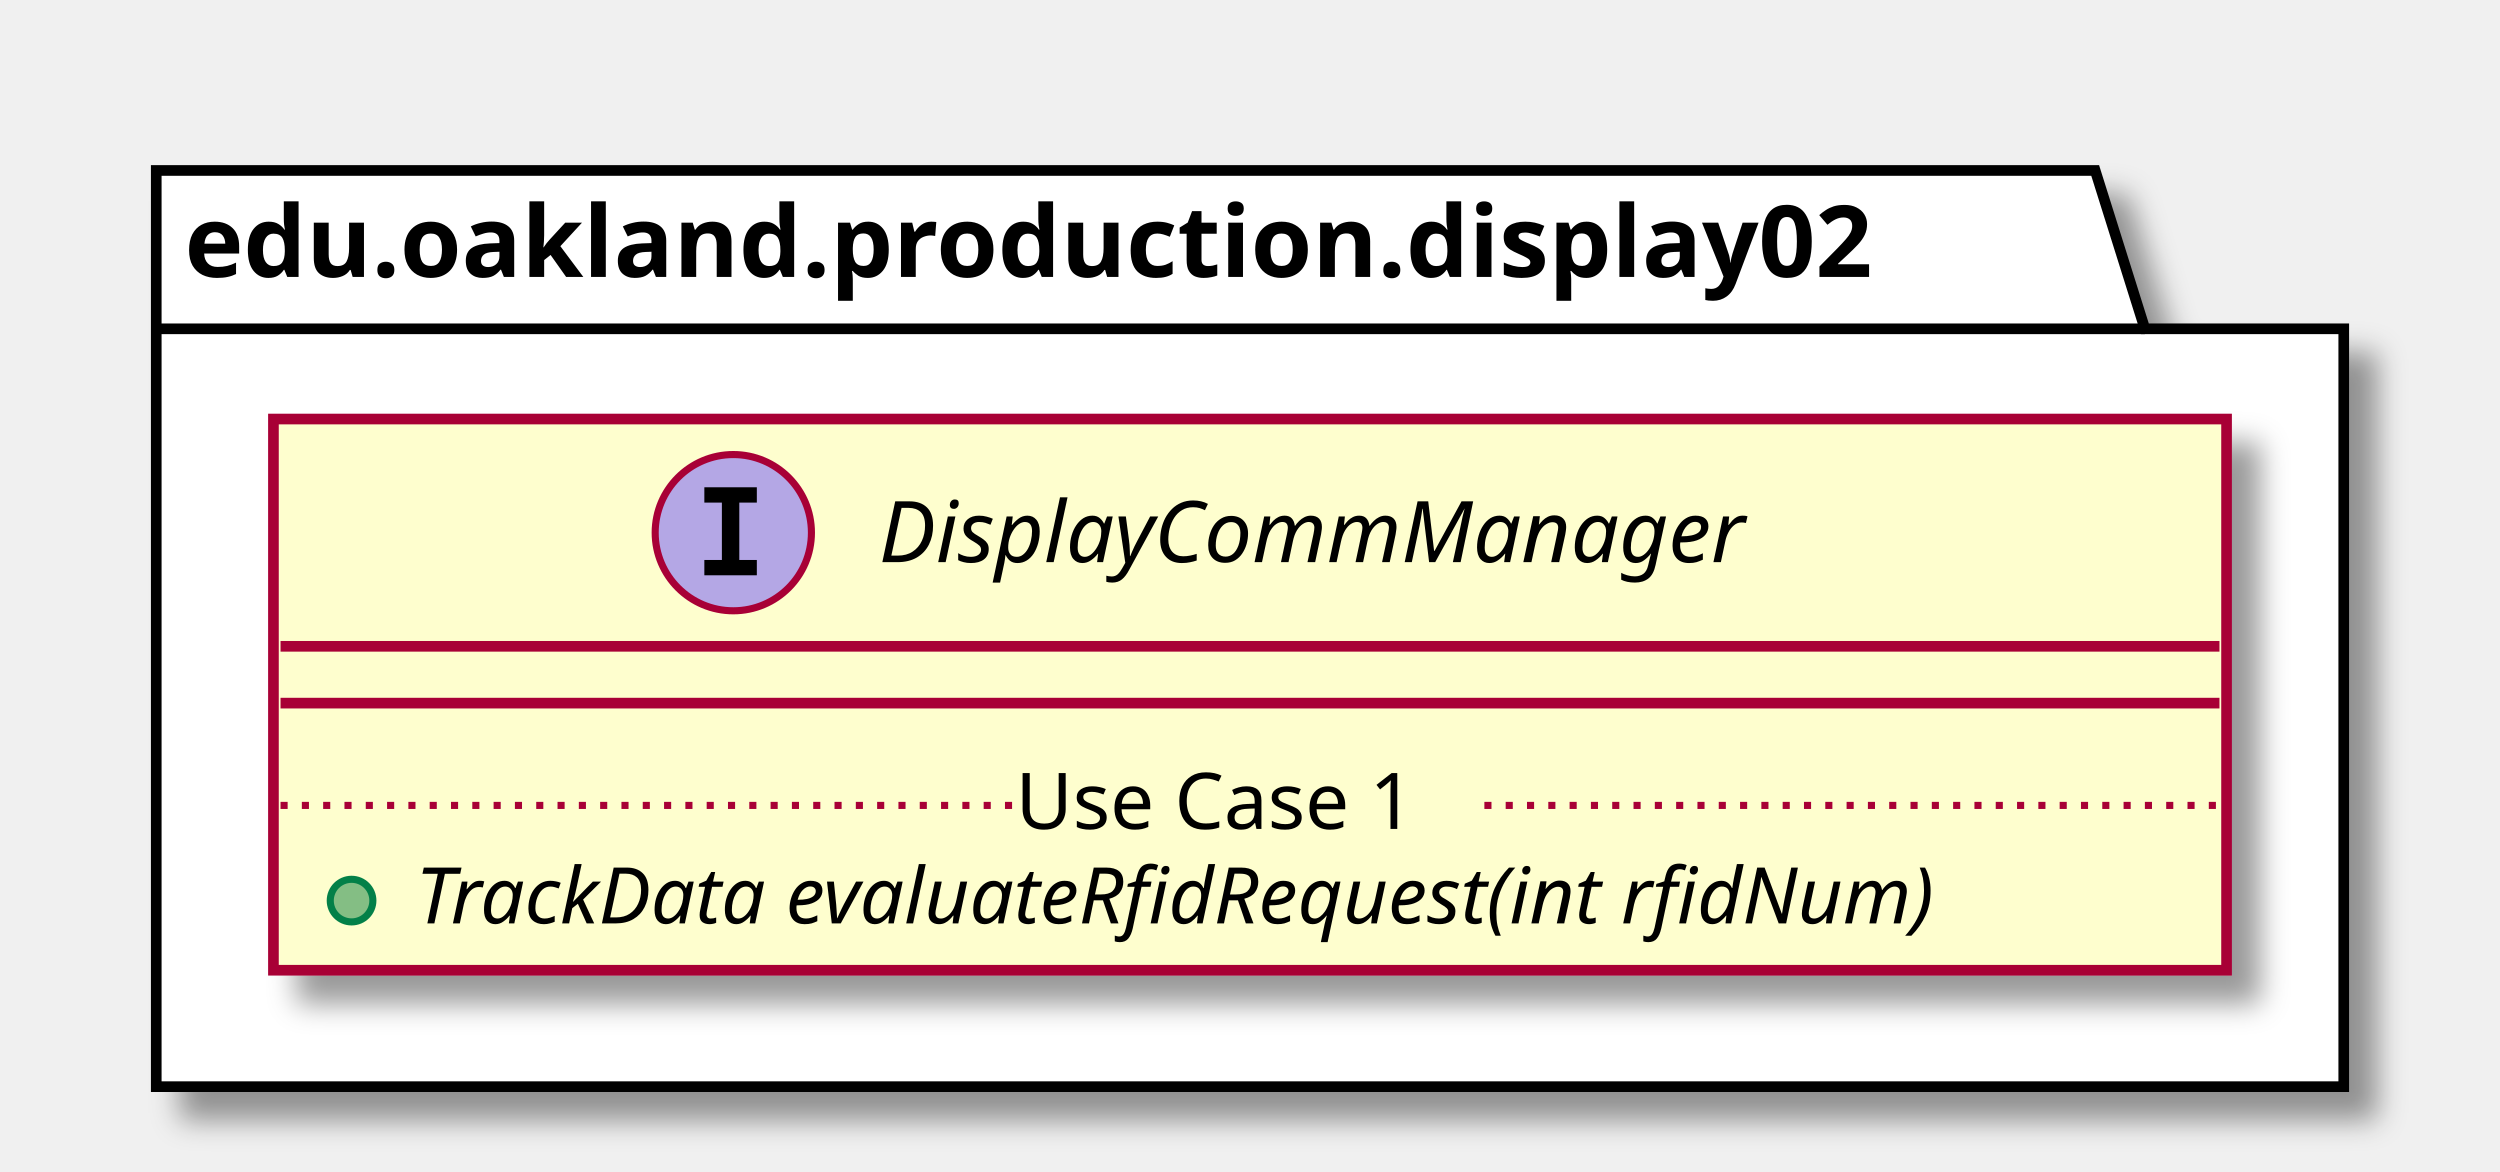
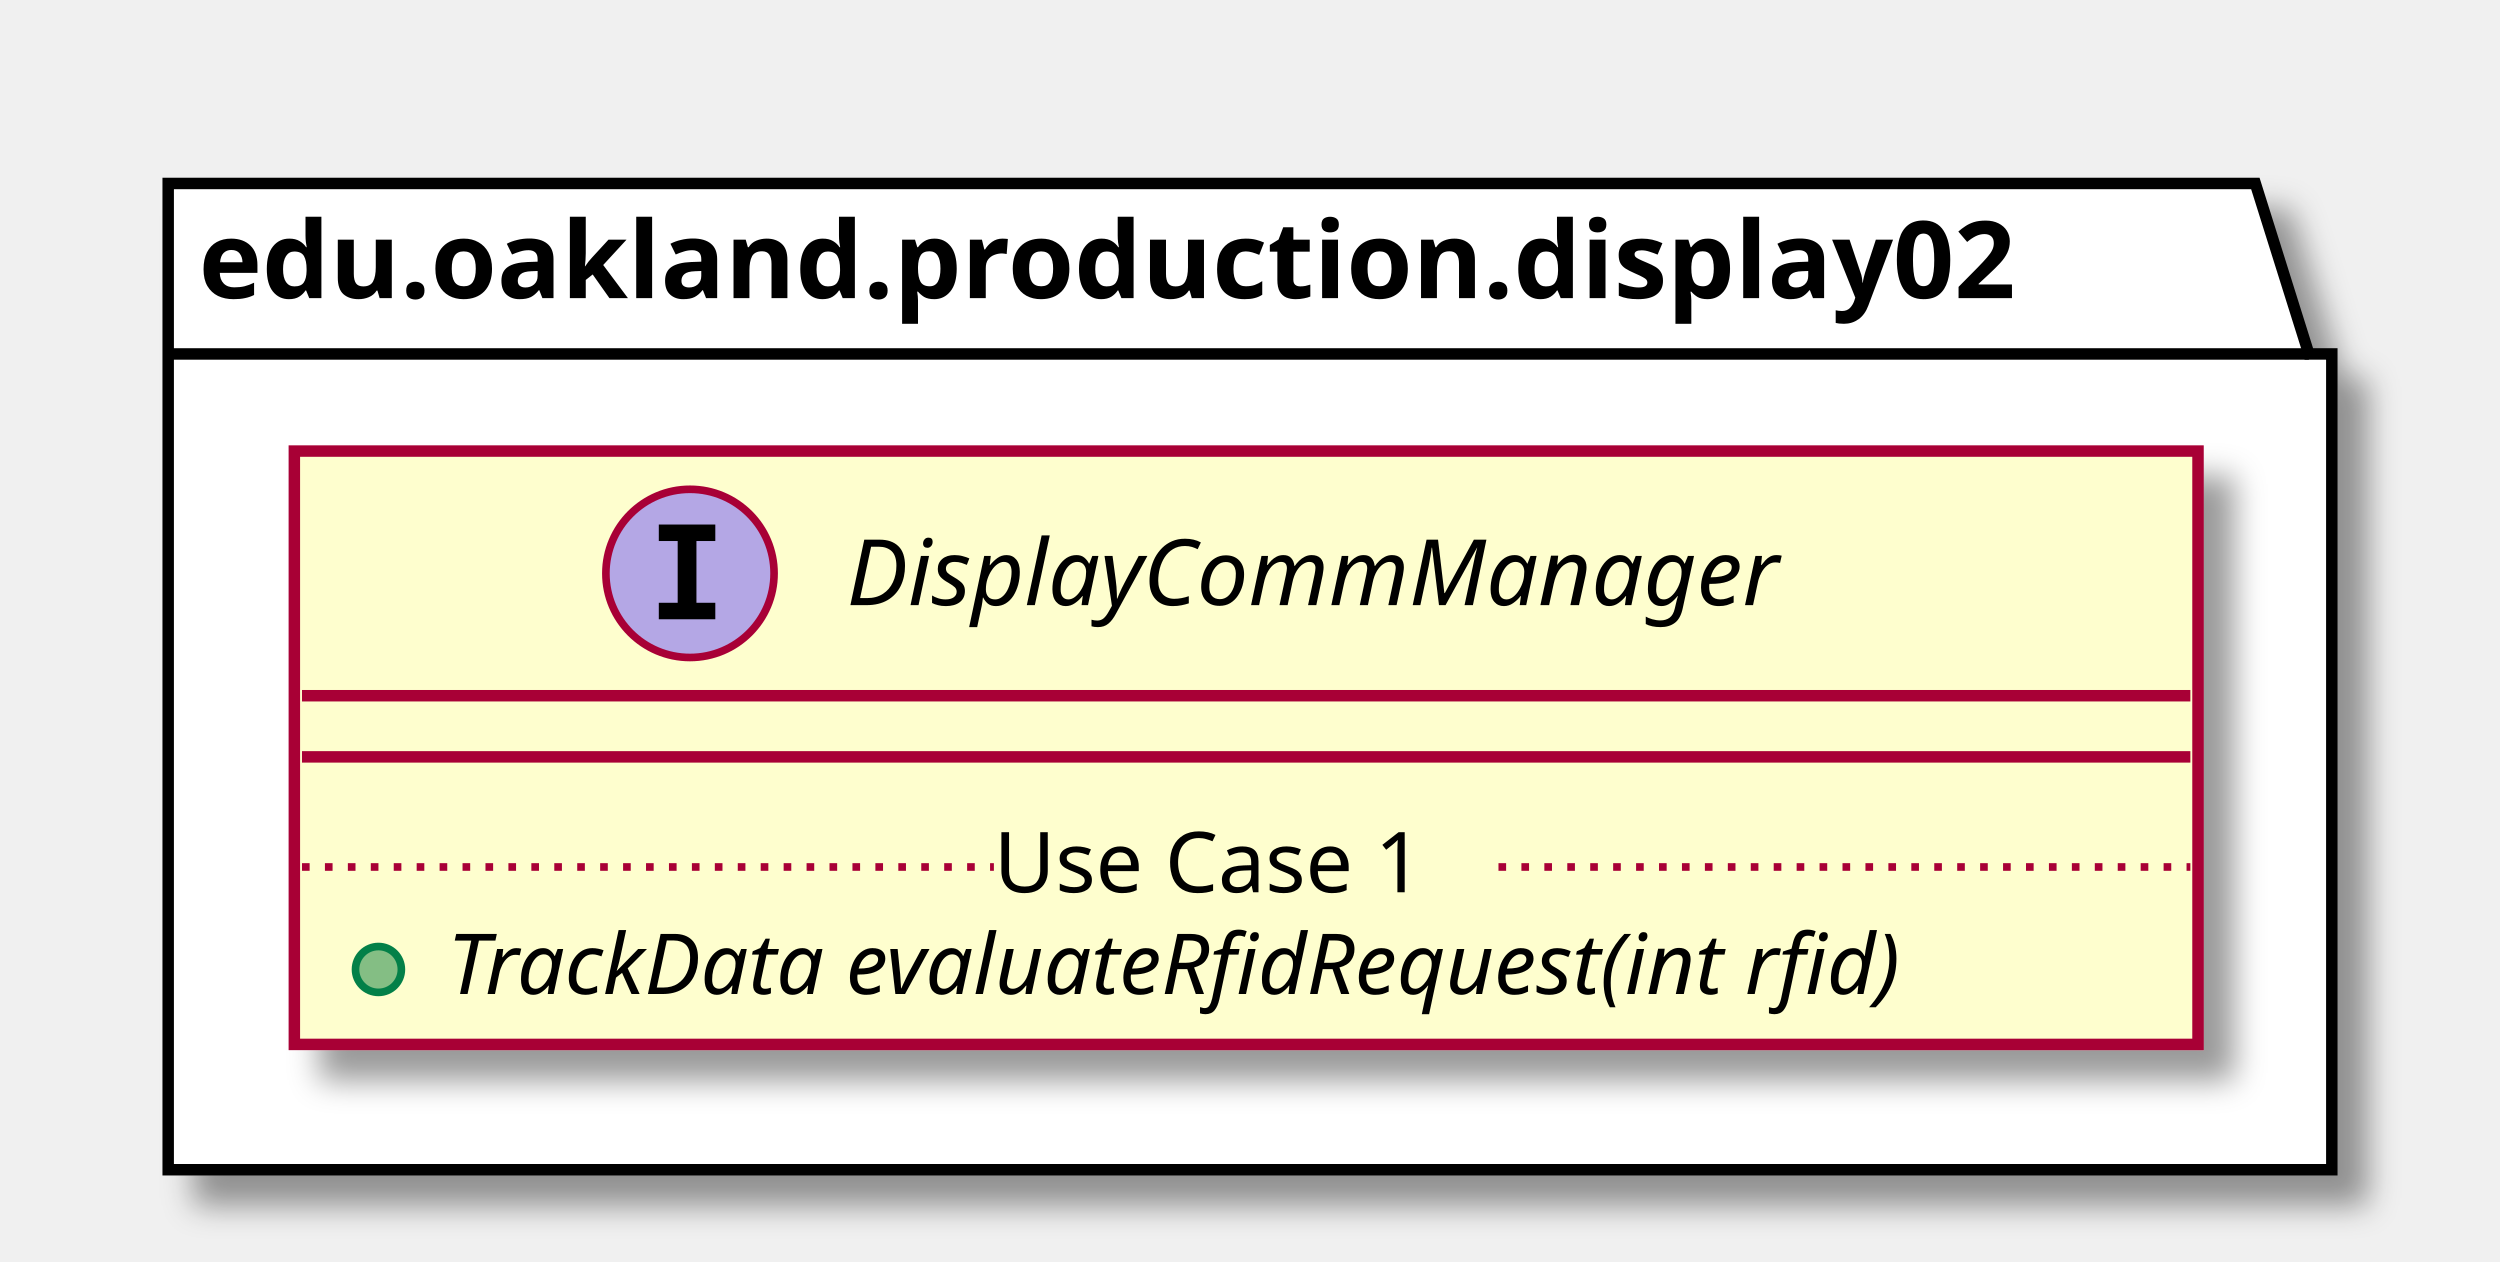
- <svg xmlns="http://www.w3.org/2000/svg" contentScriptType="application/ecmascript" contentStyleType="text/css" height="165px" preserveAspectRatio="none" style="width:352px;height:165px;" version="1.1" viewBox="0 0 352 165" width="352px" zoomAndPan="magnify">
+ <svg xmlns="http://www.w3.org/2000/svg" contentScriptType="application/ecmascript" contentStyleType="text/css" height="165px" preserveAspectRatio="none" style="width:327px;height:165px;" version="1.1" viewBox="0 0 327 165" width="327px" zoomAndPan="magnify">
  <defs>
-     <filter height="300%" id="f1gi473v50jmam" width="300%" x="-1" y="-1">
+     <filter height="300%" id="f12858ii59slis" width="300%" x="-1" y="-1">
      <feGaussianBlur result="blurOut" stdDeviation="2.0" />
      <feColorMatrix in="blurOut" result="blurOut2" type="matrix" values="0 0 0 0 0 0 0 0 0 0 0 0 0 0 0 0 0 0 .4 0" />
      <feOffset dx="4.0" dy="4.0" in="blurOut2" result="blurOut3" />
      <feBlend in="SourceGraphic" in2="blurOut3" mode="normal" />
    </filter>
  </defs>
  <g>
-     <polygon fill="#FFFFFF" filter="url(#f1gi473v50jmam)" points="22,24,295,24,302,46.297,330,46.297,330,153,22,153,22,24" style="stroke: #000000; stroke-width: 1.5;" />
+     <polygon fill="#FFFFFF" filter="url(#f12858ii59slis)" points="22,24,295,24,302,46.297,305,46.297,305,153,22,153,22,24" style="stroke: #000000; stroke-width: 1.5;" />
    <line style="stroke: #000000; stroke-width: 1.5;" x1="22" x2="302" y1="46.297" y2="46.297" />
    <text fill="#000000" font-family="sans-serif" font-size="14" font-weight="bold" lengthAdjust="spacingAndGlyphs" textLength="267" x="26" y="38.995">edu.oakland.production.display02</text>
-     <rect fill="#FEFECE" filter="url(#f1gi473v50jmam)" height="77.609" id="DisplayCommManager" style="stroke: #A80036; stroke-width: 1.5;" width="275" x="38.5" y="59" />
-     <ellipse cx="103.25" cy="75" fill="#B4A7E5" rx="11" ry="11" style="stroke: #A80036; stroke-width: 1.0;" />
-     <path d="M99.172,70.766 L99.172,68.609 L106.562,68.609 L106.562,70.766 L104.094,70.766 L104.094,78.844 L106.562,78.844 L106.562,81 L99.172,81 L99.172,78.844 L101.641,78.844 L101.641,70.766 L99.172,70.766 Z " />
-     <text fill="#000000" font-family="sans-serif" font-size="12" font-style="italic" lengthAdjust="spacingAndGlyphs" textLength="137" x="123.75" y="79.154">DisplayCommManager</text>
-     <line style="stroke: #A80036; stroke-width: 1.5;" x1="39.5" x2="312.5" y1="91" y2="91" />
-     <line style="stroke: #A80036; stroke-width: 1.5;" x1="39.5" x2="312.5" y1="99" y2="99" />
+     <rect fill="#FEFECE" filter="url(#f12858ii59slis)" height="77.609" id="DisplayCommManager" style="stroke: #A80036; stroke-width: 1.5;" width="249" x="38.5" y="59" />
+     <ellipse cx="90.25" cy="75" fill="#B4A7E5" rx="11" ry="11" style="stroke: #A80036; stroke-width: 1.0;" />
+     <path d="M86.172,70.766 L86.172,68.609 L93.562,68.609 L93.562,70.766 L91.094,70.766 L91.094,78.844 L93.562,78.844 L93.562,81 L86.172,81 L86.172,78.844 L88.641,78.844 L88.641,70.766 L86.172,70.766 Z " />
+     <text fill="#000000" font-family="sans-serif" font-size="12" font-style="italic" lengthAdjust="spacingAndGlyphs" textLength="137" x="110.75" y="79.154">DisplayCommManager</text>
+     <line style="stroke: #A80036; stroke-width: 1.5;" x1="39.5" x2="286.5" y1="91" y2="91" />
+     <line style="stroke: #A80036; stroke-width: 1.5;" x1="39.5" x2="286.5" y1="99" y2="99" />
    <ellipse cx="49.5" cy="126.805" fill="#84BE84" rx="3" ry="3" style="stroke: #038048; stroke-width: 1.0;" />
-     <text fill="#000000" font-family="sans-serif" font-size="11" font-style="italic" lengthAdjust="spacingAndGlyphs" textLength="249" x="58.5" y="130.015">TrackData evaluateRfidRequest(int rfidNum)</text>
-     <line style="stroke: #A80036; stroke-width: 1.0; stroke-dasharray: 1.0,2.0;" x1="39.5" x2="143" y1="113.402" y2="113.402" />
-     <text fill="#000000" font-family="sans-serif" font-size="11" lengthAdjust="spacingAndGlyphs" textLength="66" x="143" y="116.71">Use Case 1</text>
-     <line style="stroke: #A80036; stroke-width: 1.0; stroke-dasharray: 1.0,2.0;" x1="209" x2="312.5" y1="113.402" y2="113.402" />
+     <text fill="#000000" font-family="sans-serif" font-size="11" font-style="italic" lengthAdjust="spacingAndGlyphs" textLength="223" x="58.5" y="130.015">TrackData evaluateRfidRequest(int rfid)</text>
+     <line style="stroke: #A80036; stroke-width: 1.0; stroke-dasharray: 1.0,2.0;" x1="39.5" x2="130" y1="113.402" y2="113.402" />
+     <text fill="#000000" font-family="sans-serif" font-size="11" lengthAdjust="spacingAndGlyphs" textLength="66" x="130" y="116.71">Use Case 1</text>
+     <line style="stroke: #A80036; stroke-width: 1.0; stroke-dasharray: 1.0,2.0;" x1="196" x2="286.5" y1="113.402" y2="113.402" />
  </g>
</svg>
